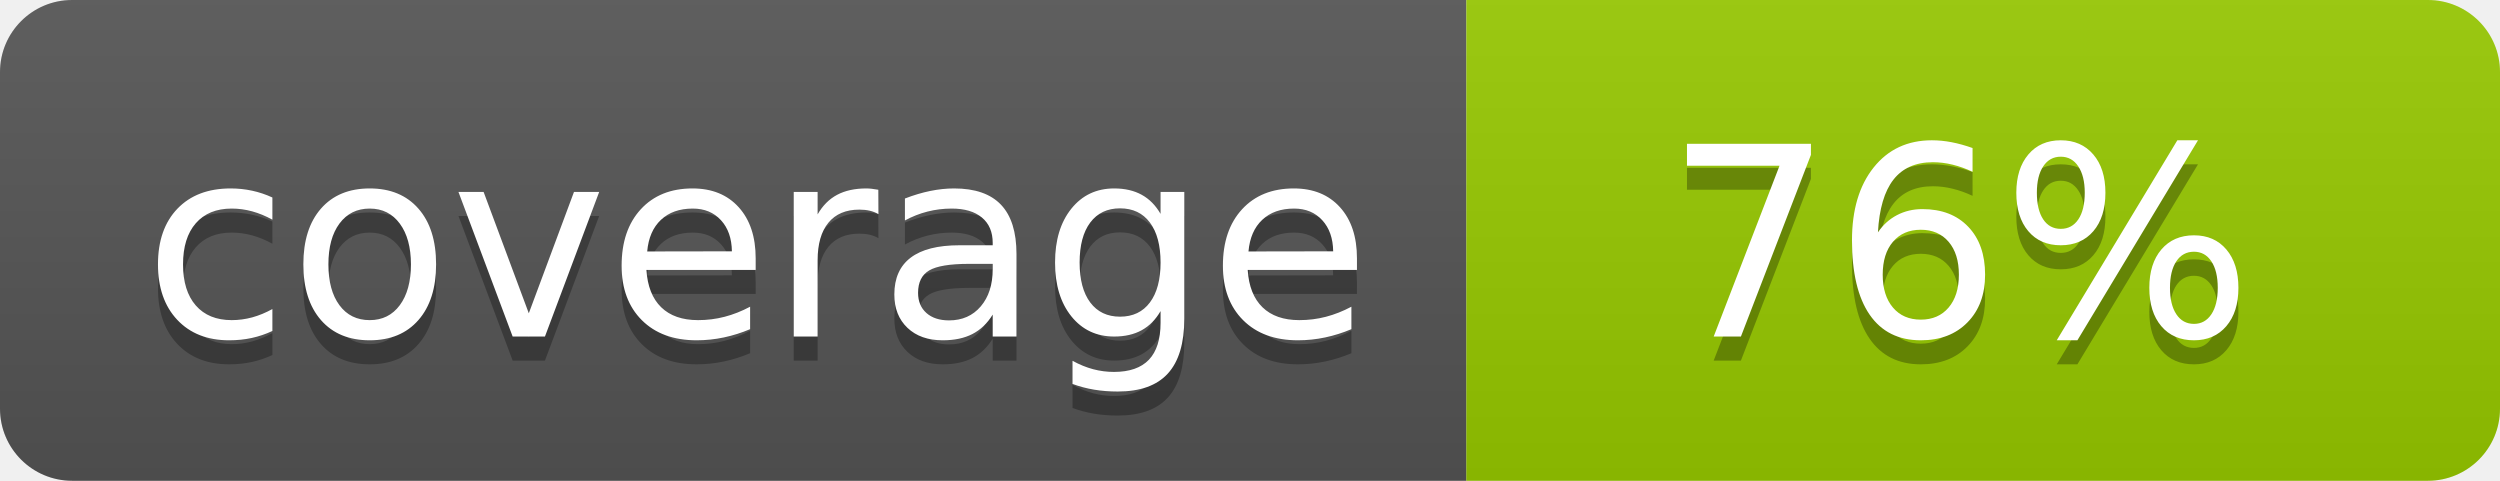
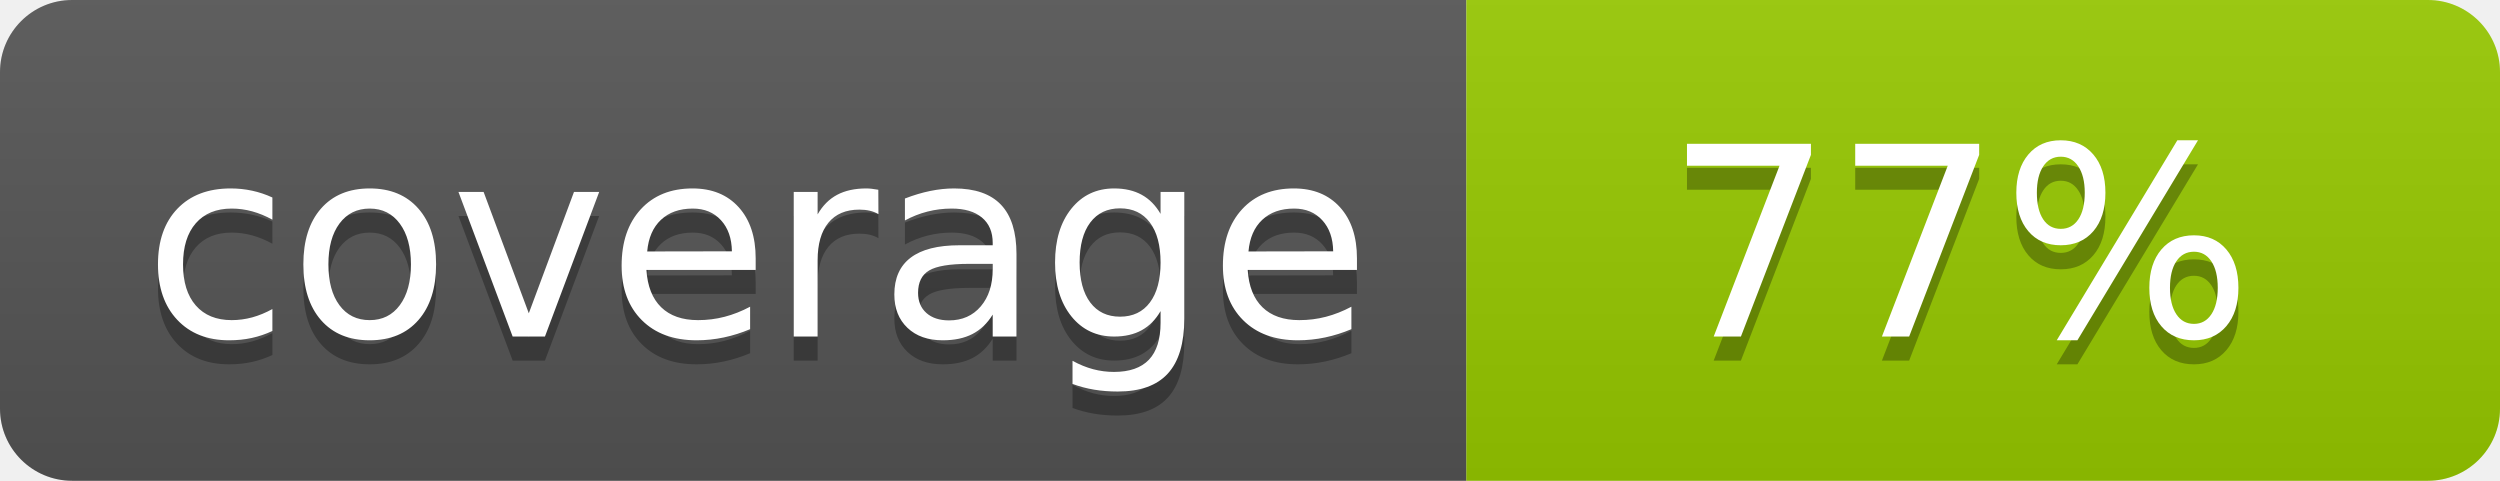
- <svg xmlns="http://www.w3.org/2000/svg" width="104" height="20" role="img" aria-label="coverage: 76%">
+ <svg xmlns="http://www.w3.org/2000/svg" width="104" height="20" role="img" aria-label="coverage: 77%">
  <linearGradient id="s" x2="0" y2="100%">
    <stop offset="0" stop-color="#bbb" stop-opacity=".1" />
    <stop offset="1" stop-opacity=".1" />
  </linearGradient>
  <clipPath id="r">
    <rect width="104" height="20" rx="3" fill="#fff" />
  </clipPath>
  <g clip-path="url(#r)">
    <rect width="61" height="20" fill="#555" />
    <rect x="61" width="43" height="20" fill="#97ca00" />
    <rect width="104" height="20" fill="url(#s)" />
  </g>
  <g fill="#fff" text-anchor="middle" font-family="Verdana,Geneva,DejaVu Sans,sans-serif" font-size="110" text-rendering="geometricPrecision">
    <text x="315" y="150" fill="#010101" fill-opacity=".3" transform="scale(.1)" textLength="510">coverage</text>
    <text x="315" y="140" transform="scale(.1)" textLength="510">coverage</text>
-     <text x="815" y="150" fill="#010101" fill-opacity=".3" transform="scale(.1)" textLength="330">76%</text>
-     <text x="815" y="140" transform="scale(.1)" textLength="330">76%</text>
+     <text x="815" y="150" fill="#010101" fill-opacity=".3" transform="scale(.1)" textLength="330">77%</text>
+     <text x="815" y="140" transform="scale(.1)" textLength="330">77%</text>
  </g>
</svg>
